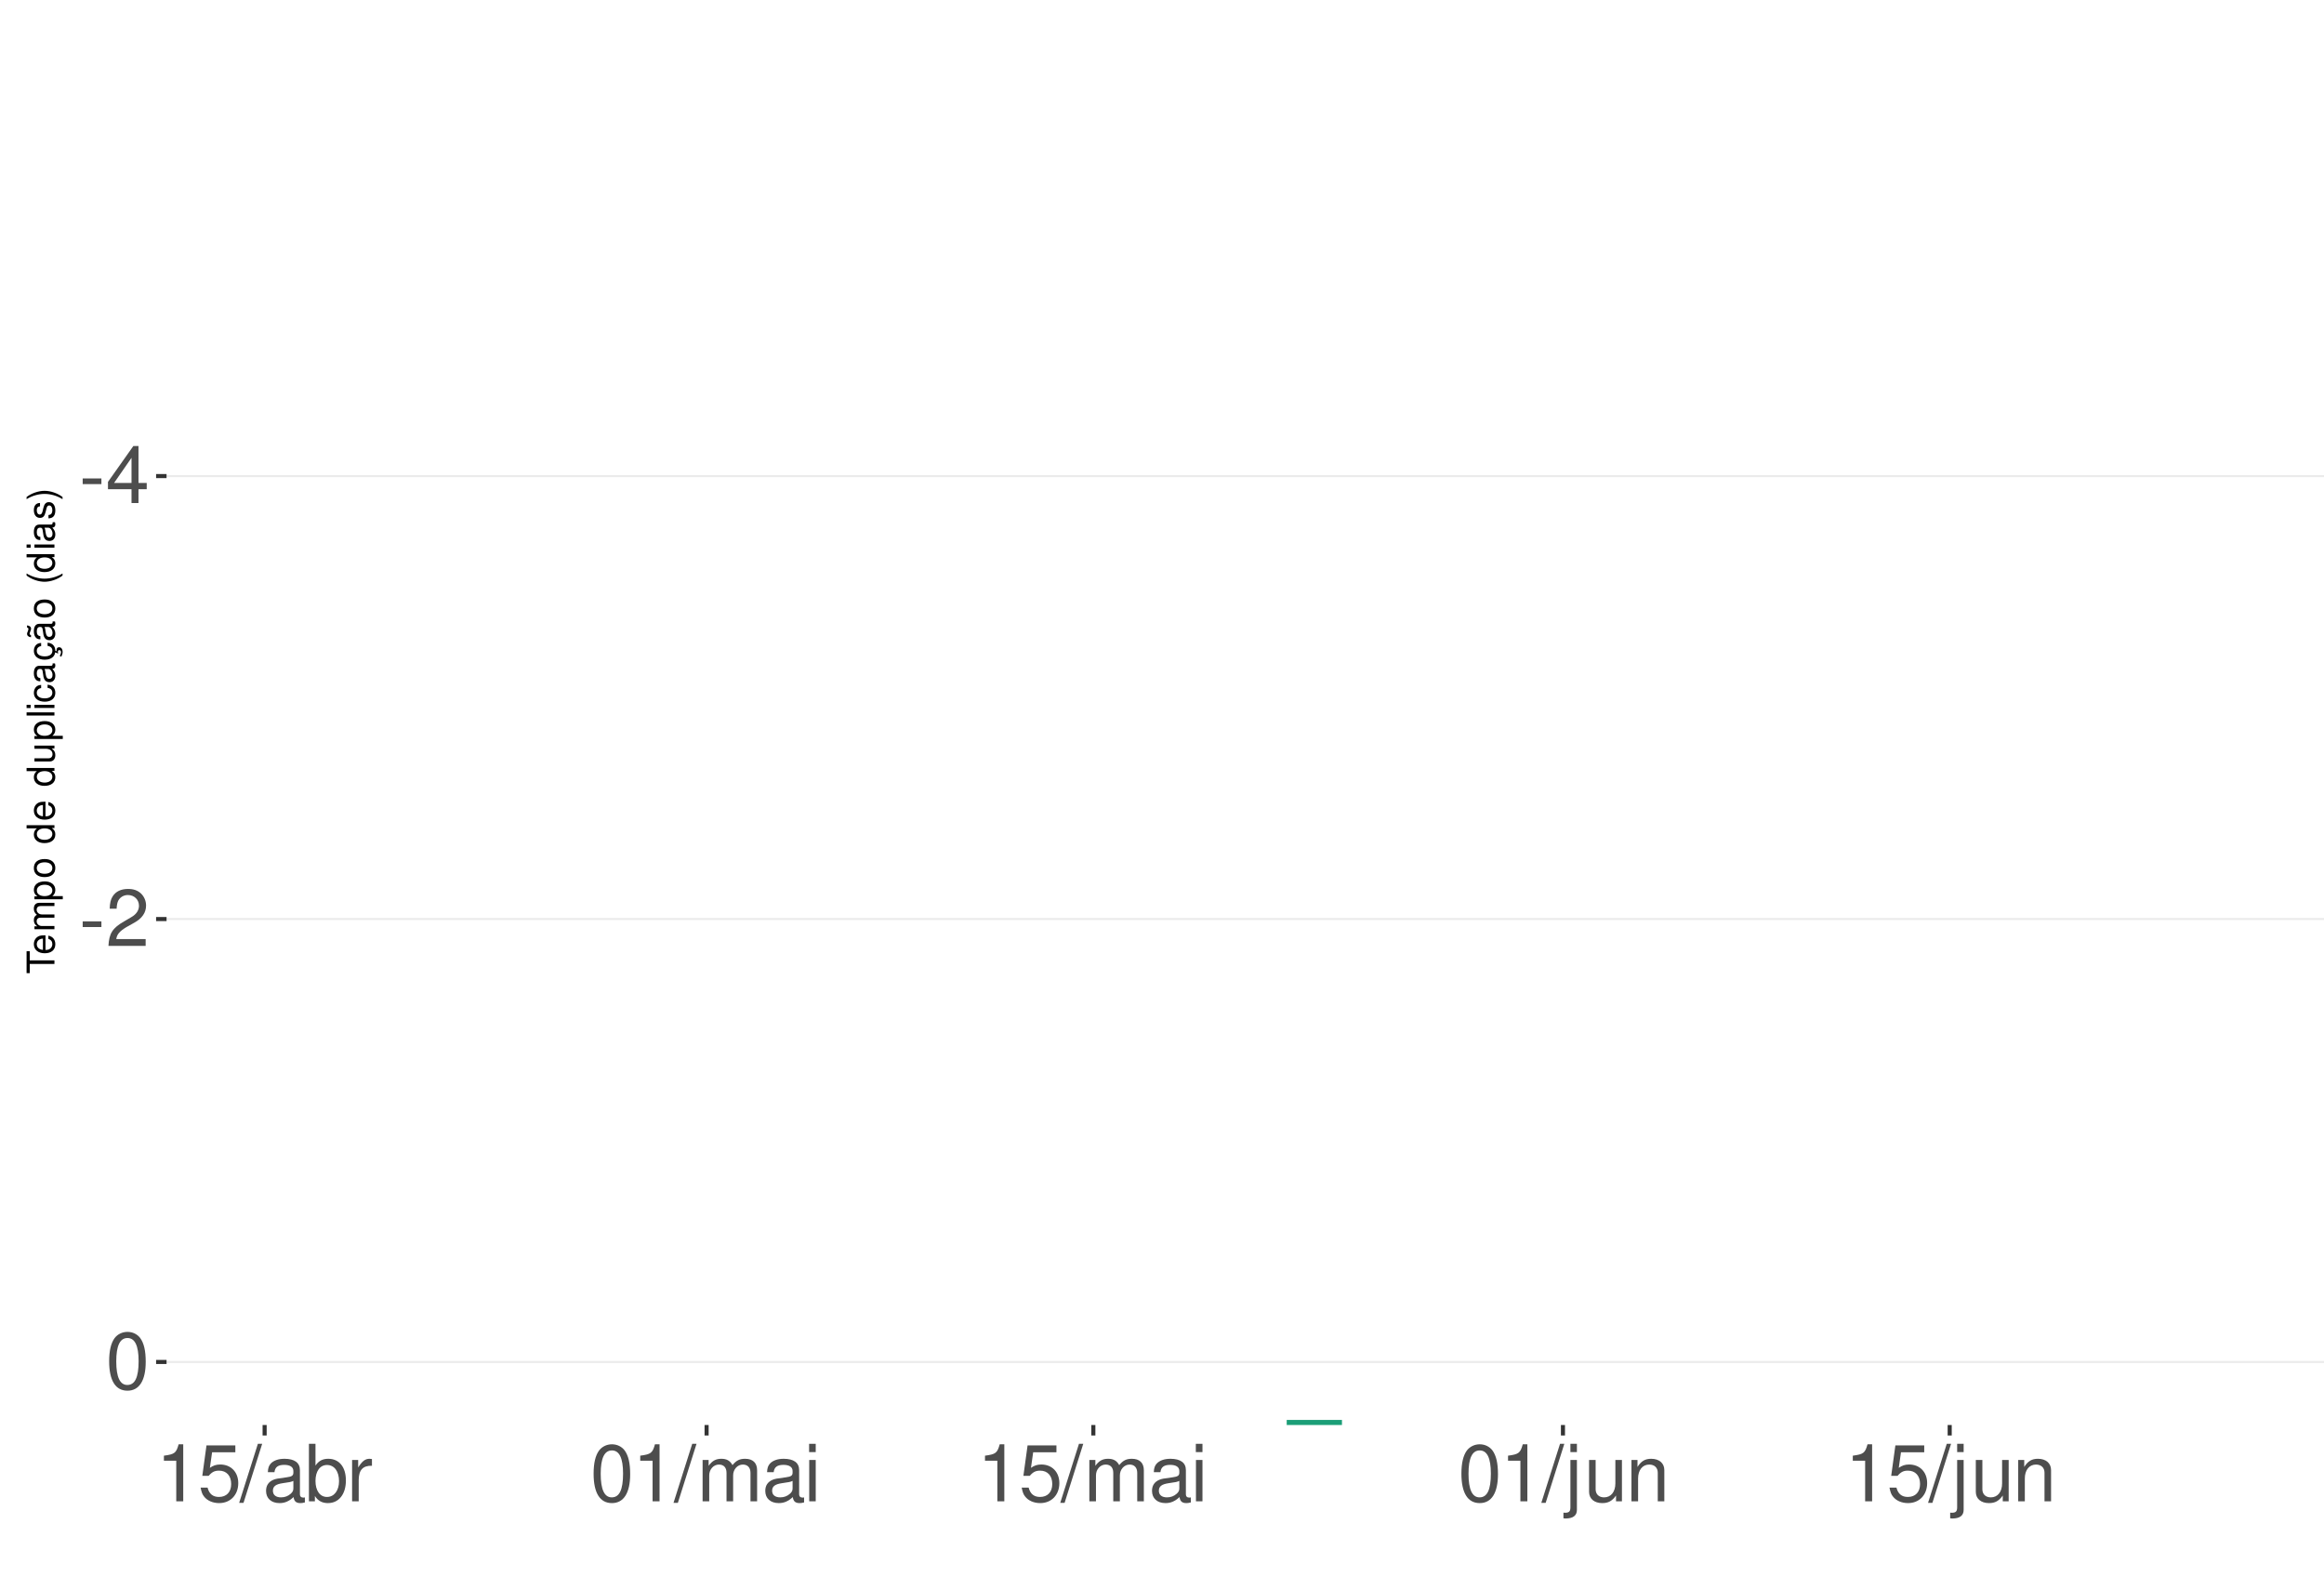
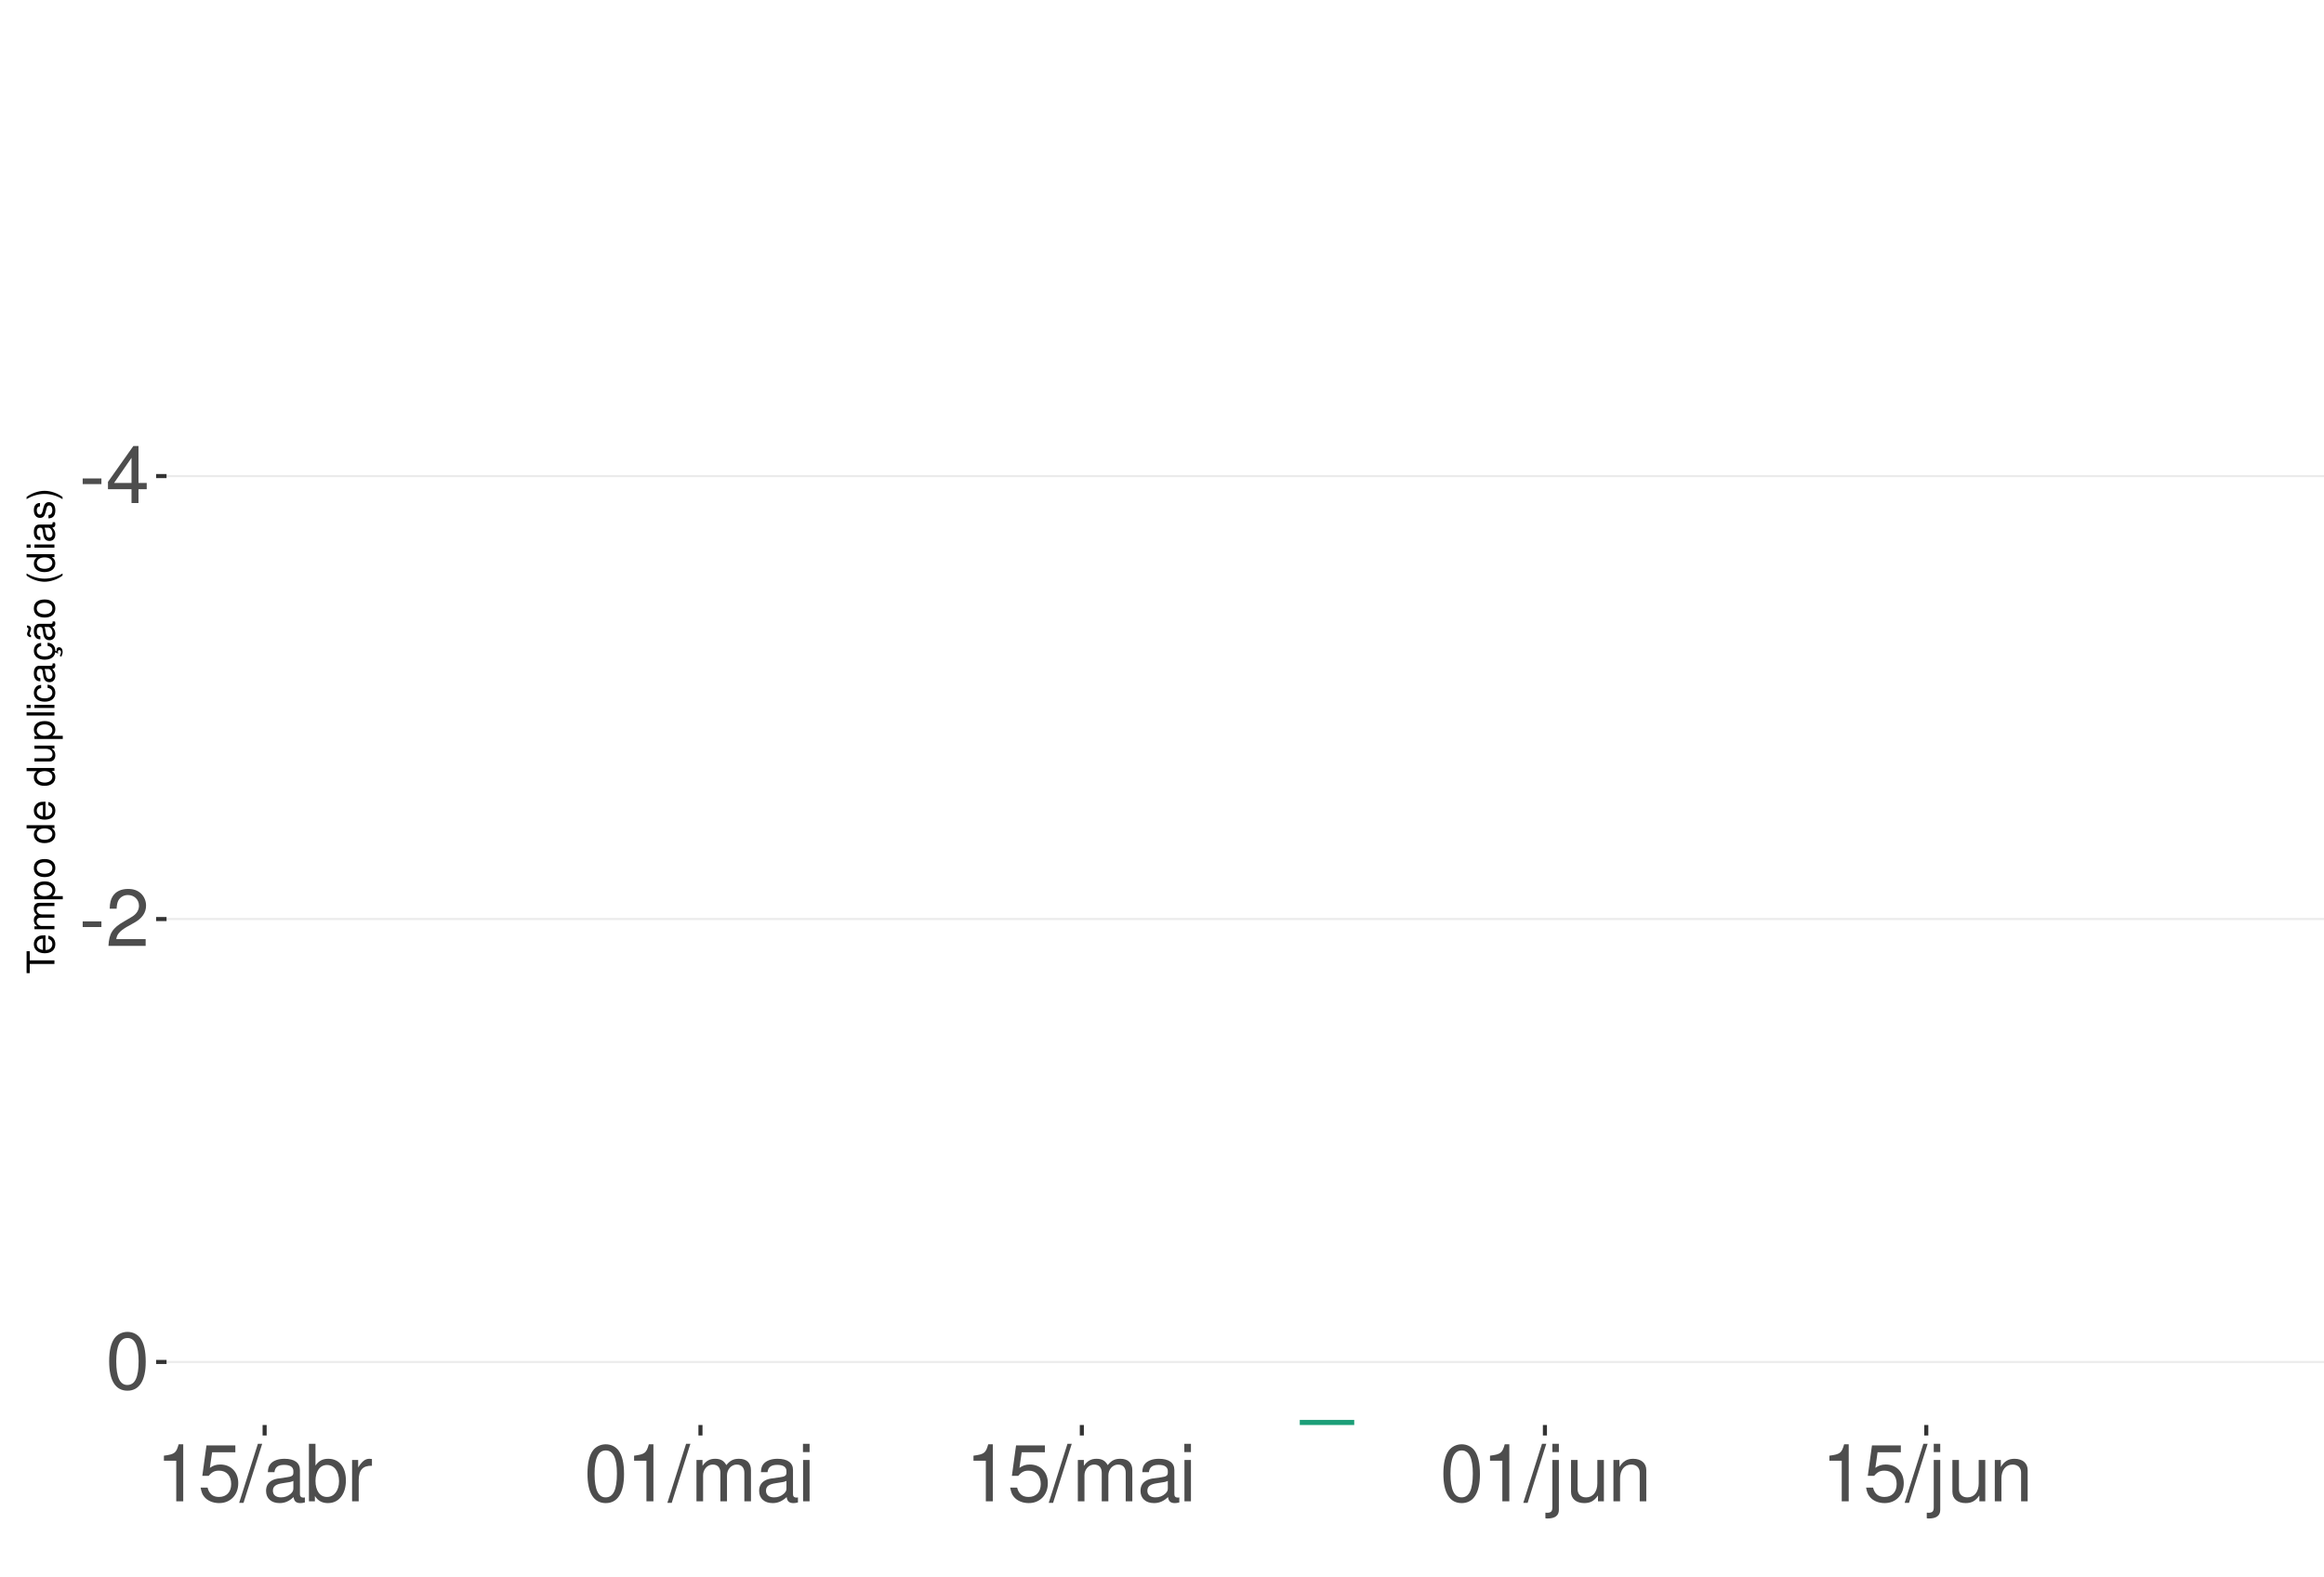
<svg xmlns="http://www.w3.org/2000/svg" xmlns:xlink="http://www.w3.org/1999/xlink" width="609pt" height="413pt" viewBox="0 0 609 413" version="1.1">
  <defs>
    <g>
      <symbol overflow="visible" id="glyph0-0">
        <path style="stroke:none;" d="" />
      </symbol>
      <symbol overflow="visible" id="glyph0-1">
        <path style="stroke:none;" d="M 5.859 -6.438 L 0.953 -6.438 L 0.953 -4.953 L 5.859 -4.953 Z M 5.859 -6.438 " />
      </symbol>
      <symbol overflow="visible" id="glyph0-2">
        <path style="stroke:none;" d="M 6.75 -3.609 L 6.75 0 L 8.578 0 L 8.578 -3.609 L 10.734 -3.609 L 10.734 -5.25 L 8.578 -5.25 L 8.578 -14.938 L 7.234 -14.938 L 0.578 -5.531 L 0.578 -3.609 Z M 6.75 -5.25 L 2.172 -5.25 L 6.75 -11.844 Z M 6.75 -5.25 " />
      </symbol>
      <symbol overflow="visible" id="glyph0-3">
        <path style="stroke:none;" d="M 10.453 -1.797 L 2.75 -1.797 C 2.938 -3.031 3.594 -3.828 5.391 -4.922 L 7.453 -6.078 C 9.5 -7.203 10.562 -8.734 10.562 -10.578 C 10.562 -11.812 10.062 -12.969 9.188 -13.781 C 8.328 -14.562 7.25 -14.938 5.859 -14.938 C 4 -14.938 2.625 -14.281 1.812 -13 C 1.297 -12.203 1.078 -11.281 1.031 -9.766 L 2.844 -9.766 C 2.906 -10.781 3.031 -11.375 3.281 -11.875 C 3.766 -12.781 4.703 -13.344 5.797 -13.344 C 7.453 -13.344 8.703 -12.141 8.703 -10.531 C 8.703 -9.344 8.016 -8.297 6.719 -7.562 L 4.812 -6.438 C 1.75 -4.688 0.875 -3.281 0.703 -0.016 L 10.453 -0.016 Z M 10.453 -1.797 " />
      </symbol>
      <symbol overflow="visible" id="glyph0-4">
        <path style="stroke:none;" d="M 5.688 -14.938 C 4.312 -14.938 3.078 -14.312 2.312 -13.297 C 1.359 -11.984 0.891 -10 0.891 -7.234 C 0.891 -2.188 2.547 0.469 5.688 0.469 C 8.781 0.469 10.469 -2.188 10.469 -7.109 C 10.469 -10 10.016 -11.938 9.047 -13.297 C 8.281 -14.328 7.062 -14.938 5.688 -14.938 Z M 5.688 -13.328 C 7.641 -13.328 8.609 -11.312 8.609 -7.266 C 8.609 -3.016 7.656 -1.031 5.641 -1.031 C 3.719 -1.031 2.75 -3.094 2.75 -7.203 C 2.75 -11.312 3.719 -13.328 5.688 -13.328 Z M 5.688 -13.328 " />
      </symbol>
      <symbol overflow="visible" id="glyph0-5">
        <path style="stroke:none;" d="M 5.344 -10.641 L 5.344 0 L 7.172 0 L 7.172 -14.938 L 5.969 -14.938 C 5.328 -12.641 4.922 -12.328 2.109 -11.953 L 2.109 -10.641 Z M 5.344 -10.641 " />
      </symbol>
      <symbol overflow="visible" id="glyph0-6">
        <path style="stroke:none;" d="M 9.828 -14.641 L 2.266 -14.641 L 1.172 -6.672 L 2.844 -6.672 C 3.703 -7.688 4.406 -8.031 5.562 -8.031 C 7.516 -8.031 8.734 -6.688 8.734 -4.531 C 8.734 -2.422 7.516 -1.141 5.531 -1.141 C 3.953 -1.141 2.969 -1.938 2.547 -3.594 L 0.719 -3.594 C 0.969 -2.391 1.172 -1.812 1.609 -1.281 C 2.438 -0.172 3.922 0.469 5.578 0.469 C 8.531 0.469 10.594 -1.672 10.594 -4.766 C 10.594 -7.656 8.672 -9.641 5.859 -9.641 C 4.828 -9.641 4 -9.375 3.156 -8.766 L 3.734 -12.844 L 9.828 -12.844 Z M 9.828 -14.641 " />
      </symbol>
      <symbol overflow="visible" id="glyph0-7">
        <path style="stroke:none;" d="M 4.734 -15.062 L -0.172 0.406 L 0.969 0.406 L 5.859 -15.062 Z M 4.734 -15.062 " />
      </symbol>
      <symbol overflow="visible" id="glyph0-8">
        <path style="stroke:none;" d="M 11.047 -1.016 C 10.859 -0.969 10.781 -0.969 10.672 -0.969 C 10.078 -0.969 9.75 -1.281 9.75 -1.812 L 9.75 -8.188 C 9.75 -10.094 8.344 -11.141 5.688 -11.141 C 4.094 -11.141 2.828 -10.672 2.094 -9.875 C 1.594 -9.312 1.391 -8.703 1.344 -7.625 L 3.078 -7.625 C 3.219 -8.938 4 -9.547 5.625 -9.547 C 7.188 -9.547 8.031 -8.969 8.031 -7.938 L 8.031 -7.484 C 8.016 -6.734 7.641 -6.469 6.234 -6.281 C 3.797 -5.969 3.422 -5.891 2.766 -5.625 C 1.516 -5.078 0.875 -4.125 0.875 -2.734 C 0.875 -0.766 2.234 0.469 4.422 0.469 C 5.781 0.469 6.875 0 8.094 -1.109 C 8.219 0 8.766 0.469 9.875 0.469 C 10.25 0.469 10.469 0.438 11.047 0.297 Z M 8.031 -3.406 C 8.031 -2.828 7.875 -2.484 7.359 -2 C 6.656 -1.359 5.797 -1.031 4.797 -1.031 C 3.453 -1.031 2.672 -1.672 2.672 -2.766 C 2.672 -3.906 3.406 -4.484 5.266 -4.75 C 7.109 -5 7.453 -5.078 8.031 -5.344 Z M 8.031 -3.406 " />
      </symbol>
      <symbol overflow="visible" id="glyph0-9">
        <path style="stroke:none;" d="M 1.109 -15.062 L 1.109 0 L 2.672 0 L 2.672 -1.391 C 3.484 -0.125 4.578 0.469 6.094 0.469 C 8.938 0.469 10.797 -1.859 10.797 -5.453 C 10.797 -8.969 9.047 -11.141 6.172 -11.141 C 4.688 -11.141 3.641 -10.578 2.828 -9.359 L 2.828 -15.062 Z M 5.844 -9.516 C 7.766 -9.516 9 -7.844 9 -5.266 C 9 -2.812 7.719 -1.141 5.844 -1.141 C 4 -1.141 2.828 -2.781 2.828 -5.328 C 2.828 -7.875 4 -9.516 5.844 -9.516 Z M 5.844 -9.516 " />
      </symbol>
      <symbol overflow="visible" id="glyph0-10">
        <path style="stroke:none;" d="M 1.422 -10.828 L 1.422 0 L 3.156 0 L 3.156 -5.625 C 3.188 -8.219 4.25 -9.375 6.625 -9.312 L 6.625 -11.078 C 6.344 -11.109 6.172 -11.141 5.969 -11.141 C 4.859 -11.141 4 -10.469 3.016 -8.859 L 3.016 -10.828 Z M 1.422 -10.828 " />
      </symbol>
      <symbol overflow="visible" id="glyph0-11">
        <path style="stroke:none;" d="M 1.453 -10.828 L 1.453 0 L 3.188 0 L 3.188 -6.797 C 3.188 -8.359 4.312 -9.625 5.719 -9.625 C 7 -9.625 7.719 -8.844 7.719 -7.453 L 7.719 0 L 9.453 0 L 9.453 -6.797 C 9.453 -8.359 10.594 -9.625 12 -9.625 C 13.266 -9.625 14 -8.812 14 -7.453 L 14 0 L 15.734 0 L 15.734 -8.125 C 15.734 -10.062 14.625 -11.141 12.594 -11.141 C 11.156 -11.141 10.281 -10.703 9.281 -9.484 C 8.641 -10.641 7.766 -11.141 6.359 -11.141 C 4.922 -11.141 3.953 -10.594 3.031 -9.297 L 3.031 -10.828 Z M 1.453 -10.828 " />
      </symbol>
      <symbol overflow="visible" id="glyph0-12">
        <path style="stroke:none;" d="M 3.094 -10.828 L 1.391 -10.828 L 1.391 0 L 3.094 0 Z M 3.094 -15.062 L 1.359 -15.062 L 1.359 -12.891 L 3.094 -12.891 Z M 3.094 -15.062 " />
      </symbol>
      <symbol overflow="visible" id="glyph0-13">
        <path style="stroke:none;" d="M 1.453 -10.828 L 1.453 1.562 C 1.453 2.641 1.109 3 0.047 3 C -0.078 3 -0.141 3 -0.375 2.969 L -0.375 4.438 C -0.172 4.484 -0.062 4.5 0.203 4.5 C 2.141 4.5 3.156 3.734 3.156 2.25 L 3.156 -10.828 Z M 3.156 -15.062 L 1.453 -15.062 L 1.453 -12.891 L 3.156 -12.891 Z M 3.156 -15.062 " />
      </symbol>
      <symbol overflow="visible" id="glyph0-14">
        <path style="stroke:none;" d="M 9.953 0 L 9.953 -10.828 L 8.234 -10.828 L 8.234 -4.688 C 8.234 -2.484 7.078 -1.031 5.281 -1.031 C 3.922 -1.031 3.062 -1.859 3.062 -3.156 L 3.062 -10.828 L 1.344 -10.828 L 1.344 -2.484 C 1.344 -0.688 2.688 0.469 4.797 0.469 C 6.375 0.469 7.391 -0.078 8.406 -1.516 L 8.406 0 Z M 9.953 0 " />
      </symbol>
      <symbol overflow="visible" id="glyph0-15">
        <path style="stroke:none;" d="M 1.453 -10.828 L 1.453 0 L 3.188 0 L 3.188 -5.969 C 3.188 -8.188 4.344 -9.625 6.109 -9.625 C 7.484 -9.625 8.344 -8.797 8.344 -7.5 L 8.344 0 L 10.062 0 L 10.062 -8.188 C 10.062 -9.984 8.719 -11.141 6.625 -11.141 C 5.016 -11.141 3.984 -10.516 3.031 -9 L 3.031 -10.828 Z M 1.453 -10.828 " />
      </symbol>
      <symbol overflow="visible" id="glyph1-0">
        <path style="stroke:none;" d="" />
      </symbol>
      <symbol overflow="visible" id="glyph1-1">
        <path style="stroke:none;" d="M -6.469 -3.547 L -6.469 -5.938 L -7.297 -5.938 L -7.297 -0.203 L -6.469 -0.203 L -6.469 -2.609 L 0 -2.609 L 0 -3.547 Z M -6.469 -3.547 " />
      </symbol>
      <symbol overflow="visible" id="glyph1-2">
        <path style="stroke:none;" d="M -2.344 -5.125 C -3.141 -5.125 -3.625 -5.062 -4.016 -4.922 C -4.875 -4.578 -5.391 -3.781 -5.391 -2.797 C -5.391 -1.344 -4.281 -0.406 -2.547 -0.406 C -0.812 -0.406 0.234 -1.297 0.234 -2.781 C 0.234 -3.984 -0.453 -4.812 -1.594 -5.016 L -1.594 -4.188 C -0.906 -3.953 -0.547 -3.484 -0.547 -2.812 C -0.547 -2.281 -0.781 -1.828 -1.219 -1.547 C -1.516 -1.344 -1.812 -1.281 -2.344 -1.266 Z M -3.016 -1.297 C -3.984 -1.359 -4.625 -1.953 -4.625 -2.797 C -4.625 -3.641 -3.953 -4.234 -3.016 -4.234 Z M -3.016 -1.297 " />
      </symbol>
      <symbol overflow="visible" id="glyph1-3">
        <path style="stroke:none;" d="M -5.234 -0.703 L 0 -0.703 L 0 -1.547 L -3.297 -1.547 C -4.047 -1.547 -4.656 -2.094 -4.656 -2.766 C -4.656 -3.391 -4.281 -3.734 -3.609 -3.734 L 0 -3.734 L 0 -4.578 L -3.297 -4.578 C -4.047 -4.578 -4.656 -5.125 -4.656 -5.812 C -4.656 -6.422 -4.266 -6.781 -3.609 -6.781 L 0 -6.781 L 0 -7.625 L -3.938 -7.625 C -4.875 -7.625 -5.391 -7.078 -5.391 -6.094 C -5.391 -5.406 -5.188 -4.984 -4.594 -4.484 C -5.156 -4.188 -5.391 -3.766 -5.391 -3.078 C -5.391 -2.375 -5.125 -1.906 -4.5 -1.469 L -5.234 -1.469 Z M -5.234 -0.703 " />
      </symbol>
      <symbol overflow="visible" id="glyph1-4">
        <path style="stroke:none;" d="M 2.188 -0.547 L 2.188 -1.375 L -0.547 -1.375 C -0.016 -1.812 0.234 -2.312 0.234 -2.984 C 0.234 -4.344 -0.859 -5.234 -2.531 -5.234 C -4.297 -5.234 -5.391 -4.375 -5.391 -2.984 C -5.391 -2.266 -5.062 -1.703 -4.453 -1.312 L -5.234 -1.312 L -5.234 -0.547 Z M -4.609 -2.844 C -4.609 -3.766 -3.797 -4.359 -2.547 -4.359 C -1.359 -4.359 -0.547 -3.75 -0.547 -2.844 C -0.547 -1.953 -1.344 -1.375 -2.578 -1.375 C -3.812 -1.375 -4.609 -1.953 -4.609 -2.844 Z M -4.609 -2.844 " />
      </symbol>
      <symbol overflow="visible" id="glyph1-5">
        <path style="stroke:none;" d="M -5.391 -2.719 C -5.391 -1.234 -4.344 -0.359 -2.578 -0.359 C -0.812 -0.359 0.234 -1.234 0.234 -2.734 C 0.234 -4.203 -0.812 -5.094 -2.547 -5.094 C -4.359 -5.094 -5.391 -4.234 -5.391 -2.719 Z M -4.625 -2.734 C -4.625 -3.672 -3.844 -4.234 -2.547 -4.234 C -1.312 -4.234 -0.547 -3.656 -0.547 -2.734 C -0.547 -1.797 -1.312 -1.234 -2.578 -1.234 C -3.844 -1.234 -4.625 -1.797 -4.625 -2.734 Z M -4.625 -2.734 " />
      </symbol>
      <symbol overflow="visible" id="glyph1-6">
        <path style="stroke:none;" d="" />
      </symbol>
      <symbol overflow="visible" id="glyph1-7">
        <path style="stroke:none;" d="M -7.297 -4.953 L -7.297 -4.125 L -4.578 -4.125 C -5.109 -3.766 -5.391 -3.203 -5.391 -2.516 C -5.391 -1.156 -4.297 -0.266 -2.625 -0.266 C -0.859 -0.266 0.234 -1.125 0.234 -2.547 C 0.234 -3.266 -0.047 -3.766 -0.688 -4.203 L 0 -4.203 L 0 -4.953 Z M -4.609 -2.656 C -4.609 -3.547 -3.812 -4.125 -2.562 -4.125 C -1.344 -4.125 -0.547 -3.547 -0.547 -2.656 C -0.547 -1.734 -1.359 -1.125 -2.578 -1.125 C -3.797 -1.125 -4.609 -1.734 -4.609 -2.656 Z M -4.609 -2.656 " />
      </symbol>
      <symbol overflow="visible" id="glyph1-8">
        <path style="stroke:none;" d="M 0 -4.812 L -5.234 -4.812 L -5.234 -3.984 L -2.266 -3.984 C -1.203 -3.984 -0.5 -3.438 -0.5 -2.562 C -0.5 -1.906 -0.906 -1.484 -1.531 -1.484 L -5.234 -1.484 L -5.234 -0.656 L -1.203 -0.656 C -0.328 -0.656 0.234 -1.297 0.234 -2.312 C 0.234 -3.094 -0.047 -3.578 -0.734 -4.062 L 0 -4.062 Z M 0 -4.812 " />
      </symbol>
      <symbol overflow="visible" id="glyph1-9">
        <path style="stroke:none;" d="M -7.297 -1.516 L -7.297 -0.688 L 0 -0.688 L 0 -1.516 Z M -7.297 -1.516 " />
      </symbol>
      <symbol overflow="visible" id="glyph1-10">
        <path style="stroke:none;" d="M -5.234 -1.5 L -5.234 -0.672 L 0 -0.672 L 0 -1.5 Z M -7.297 -1.5 L -7.297 -0.656 L -6.234 -0.656 L -6.234 -1.5 Z M -7.297 -1.5 " />
      </symbol>
      <symbol overflow="visible" id="glyph1-11">
        <path style="stroke:none;" d="M -3.484 -4.703 C -3.984 -4.672 -4.312 -4.562 -4.609 -4.359 C -5.094 -4 -5.391 -3.375 -5.391 -2.641 C -5.391 -1.219 -4.266 -0.312 -2.531 -0.312 C -0.844 -0.312 0.234 -1.203 0.234 -2.625 C 0.234 -3.875 -0.516 -4.672 -1.797 -4.766 L -1.797 -3.938 C -0.953 -3.797 -0.547 -3.359 -0.547 -2.656 C -0.547 -1.734 -1.297 -1.188 -2.531 -1.188 C -3.844 -1.188 -4.625 -1.719 -4.625 -2.625 C -4.625 -3.328 -4.203 -3.766 -3.484 -3.875 Z M -3.484 -4.703 " />
      </symbol>
      <symbol overflow="visible" id="glyph1-12">
        <path style="stroke:none;" d="M -0.484 -5.344 C -0.469 -5.266 -0.469 -5.219 -0.469 -5.172 C -0.469 -4.875 -0.625 -4.719 -0.875 -4.719 L -3.953 -4.719 C -4.891 -4.719 -5.391 -4.047 -5.391 -2.75 C -5.391 -1.984 -5.172 -1.375 -4.781 -1.016 C -4.516 -0.766 -4.203 -0.672 -3.688 -0.656 L -3.688 -1.484 C -4.328 -1.562 -4.625 -1.938 -4.625 -2.719 C -4.625 -3.484 -4.344 -3.891 -3.844 -3.891 L -3.625 -3.891 C -3.266 -3.875 -3.125 -3.703 -3.047 -3.016 C -2.891 -1.844 -2.844 -1.656 -2.719 -1.344 C -2.453 -0.734 -2 -0.422 -1.312 -0.422 C -0.375 -0.422 0.234 -1.078 0.234 -2.141 C 0.234 -2.797 0 -3.328 -0.547 -3.922 C 0 -3.984 0.234 -4.234 0.234 -4.781 C 0.234 -4.953 0.203 -5.062 0.141 -5.344 Z M -1.656 -3.891 C -1.375 -3.891 -1.203 -3.812 -0.969 -3.562 C -0.656 -3.219 -0.5 -2.812 -0.5 -2.312 C -0.5 -1.672 -0.812 -1.297 -1.344 -1.297 C -1.891 -1.297 -2.172 -1.656 -2.297 -2.547 C -2.422 -3.438 -2.453 -3.609 -2.594 -3.891 Z M -1.656 -3.891 " />
      </symbol>
      <symbol overflow="visible" id="glyph1-13">
        <path style="stroke:none;" d="M 0.234 -2.641 C 0.234 -3.875 -0.547 -4.703 -1.797 -4.766 L -1.797 -3.938 C -0.953 -3.797 -0.531 -3.359 -0.531 -2.656 C -0.531 -1.734 -1.281 -1.188 -2.516 -1.188 C -3.844 -1.188 -4.625 -1.719 -4.625 -2.625 C -4.625 -3.328 -4.203 -3.766 -3.484 -3.875 L -3.484 -4.703 C -3.984 -4.672 -4.312 -4.562 -4.609 -4.359 C -5.094 -4 -5.391 -3.375 -5.391 -2.641 C -5.391 -1.219 -4.266 -0.312 -2.531 -0.312 C -1.469 -0.312 -0.625 -0.672 -0.156 -1.312 C 0.047 -1.594 0.125 -1.812 0.203 -2.25 L 0.922 -1.938 L 0.984 -2.062 C 0.938 -2.188 0.906 -2.25 0.906 -2.375 C 0.906 -2.656 1.047 -2.828 1.281 -2.828 C 1.547 -2.828 1.734 -2.594 1.734 -2.297 C 1.734 -2.031 1.672 -1.844 1.438 -1.406 L 1.406 -1.312 L 1.812 -1.094 C 2.078 -1.75 2.141 -1.953 2.141 -2.344 C 2.141 -3.109 1.781 -3.578 1.203 -3.578 C 0.781 -3.578 0.547 -3.297 0.547 -2.797 C 0.547 -2.703 0.547 -2.641 0.562 -2.516 Z M 0.234 -2.641 " />
      </symbol>
      <symbol overflow="visible" id="glyph1-14">
        <path style="stroke:none;" d="M -0.484 -5.344 C -0.469 -5.266 -0.469 -5.219 -0.469 -5.172 C -0.469 -4.875 -0.625 -4.719 -0.875 -4.719 L -3.953 -4.719 C -4.891 -4.719 -5.391 -4.047 -5.391 -2.75 C -5.391 -1.984 -5.172 -1.375 -4.781 -1.016 C -4.516 -0.766 -4.203 -0.672 -3.688 -0.656 L -3.688 -1.484 C -4.328 -1.562 -4.625 -1.938 -4.625 -2.719 C -4.625 -3.484 -4.344 -3.891 -3.844 -3.891 L -3.625 -3.891 C -3.266 -3.875 -3.125 -3.703 -3.047 -3.016 C -2.891 -1.844 -2.844 -1.656 -2.719 -1.344 C -2.453 -0.734 -2 -0.422 -1.312 -0.422 C -0.375 -0.422 0.234 -1.078 0.234 -2.141 C 0.234 -2.797 0 -3.328 -0.547 -3.922 C 0 -3.984 0.234 -4.234 0.234 -4.781 C 0.234 -4.953 0.203 -5.062 0.141 -5.344 Z M -1.656 -3.891 C -1.375 -3.891 -1.203 -3.812 -0.969 -3.562 C -0.656 -3.219 -0.5 -2.812 -0.5 -2.312 C -0.5 -1.672 -0.812 -1.297 -1.344 -1.297 C -1.891 -1.297 -2.172 -1.656 -2.297 -2.547 C -2.422 -3.438 -2.453 -3.609 -2.594 -3.891 Z M -7.172 -3.75 C -6.922 -3.672 -6.812 -3.547 -6.812 -3.375 C -6.812 -3.25 -6.875 -2.984 -6.984 -2.734 C -7.156 -2.312 -7.172 -2.25 -7.172 -2.047 C -7.172 -1.594 -6.797 -1.297 -6.141 -1.188 L -6.141 -1.766 C -6.375 -1.812 -6.5 -1.938 -6.5 -2.094 C -6.5 -2.203 -6.469 -2.344 -6.375 -2.578 C -6.156 -3.156 -6.125 -3.234 -6.125 -3.438 C -6.125 -3.922 -6.484 -4.219 -7.172 -4.312 Z M -7.172 -3.75 " />
      </symbol>
      <symbol overflow="visible" id="glyph1-15">
        <path style="stroke:none;" d="M -7.297 -2.359 C -5.984 -1.359 -4.156 -0.734 -2.594 -0.734 C -1.016 -0.734 0.812 -1.359 2.125 -2.359 L 2.125 -2.906 C 0.688 -2.031 -0.984 -1.547 -2.594 -1.547 C -4.188 -1.547 -5.875 -2.031 -7.297 -2.906 Z M -7.297 -2.359 " />
      </symbol>
      <symbol overflow="visible" id="glyph1-16">
        <path style="stroke:none;" d="M -3.781 -4.375 C -4.812 -4.375 -5.391 -3.688 -5.391 -2.484 C -5.391 -1.266 -4.766 -0.469 -3.797 -0.469 C -2.969 -0.469 -2.578 -0.891 -2.281 -2.125 L -2.094 -2.906 C -1.953 -3.484 -1.734 -3.719 -1.375 -3.719 C -0.875 -3.719 -0.547 -3.234 -0.547 -2.5 C -0.547 -2.047 -0.672 -1.672 -0.891 -1.453 C -1.047 -1.328 -1.188 -1.266 -1.562 -1.219 L -1.562 -0.344 C -0.344 -0.375 0.234 -1.062 0.234 -2.438 C 0.234 -3.75 -0.422 -4.594 -1.438 -4.594 C -2.203 -4.594 -2.641 -4.156 -2.891 -3.109 L -3.078 -2.312 C -3.234 -1.625 -3.453 -1.344 -3.828 -1.344 C -4.312 -1.344 -4.625 -1.766 -4.625 -2.453 C -4.625 -3.125 -4.328 -3.484 -3.781 -3.5 Z M -3.781 -4.375 " />
      </symbol>
      <symbol overflow="visible" id="glyph1-17">
        <path style="stroke:none;" d="M 2.125 -0.938 C 0.812 -1.938 -1.016 -2.562 -2.578 -2.562 C -4.156 -2.562 -5.984 -1.938 -7.297 -0.938 L -7.297 -0.375 C -5.859 -1.266 -4.188 -1.75 -2.578 -1.75 C -0.984 -1.75 0.703 -1.266 2.125 -0.375 Z M 2.125 -0.938 " />
      </symbol>
    </g>
    <clipPath id="clip1">
      <path d="M 43.645 9.961 L 609 9.961 L 609 373.328 L 43.645 373.328 Z M 43.645 9.961 " />
    </clipPath>
    <clipPath id="clip2">
      <path d="M 43.645 124 L 609 124 L 609 125 L 43.645 125 Z M 43.645 124 " />
    </clipPath>
    <clipPath id="clip3">
      <path d="M 43.645 240 L 609 240 L 609 242 L 43.645 242 Z M 43.645 240 " />
    </clipPath>
    <clipPath id="clip4">
      <path d="M 43.645 356 L 609 356 L 609 358 L 43.645 358 Z M 43.645 356 " />
    </clipPath>
    <clipPath id="clip5">
-       <path d="M 335 371 L 353 371 L 353 373.328 L 335 373.328 Z M 335 371 " />
+       <path d="M 339 371 L 357 371 L 357 373.328 L 339 373.328 Z M 339 371 " />
    </clipPath>
  </defs>
  <g id="surface281">
    <rect x="0" y="0" width="609" height="413" style="fill:rgb(100%,100%,100%);fill-opacity:1;stroke:none;" />
    <rect x="0" y="0" width="609" height="413" style="fill:rgb(100%,100%,100%);fill-opacity:1;stroke:none;" />
    <path style="fill:none;stroke-width:1.067;stroke-linecap:round;stroke-linejoin:round;stroke:rgb(100%,100%,100%);stroke-opacity:1;stroke-miterlimit:10;" d="M 0 413 L 609 413 L 609 0 L 0 0 Z M 0 413 " />
    <g clip-path="url(#clip1)" clip-rule="nonzero">
      <path style=" stroke:none;fill-rule:nonzero;fill:rgb(100%,100%,100%);fill-opacity:1;" d="M 43.645 373.328 L 609 373.328 L 609 9.961 L 43.645 9.961 Z M 43.645 373.328 " />
    </g>
    <g clip-path="url(#clip2)" clip-rule="nonzero">
      <path style="fill:none;stroke-width:0.533;stroke-linecap:butt;stroke-linejoin:round;stroke:rgb(92.157%,92.157%,92.157%);stroke-opacity:1;stroke-miterlimit:10;" d="M 43.645 124.727 L 609 124.727 " />
    </g>
    <g clip-path="url(#clip3)" clip-rule="nonzero">
      <path style="fill:none;stroke-width:0.533;stroke-linecap:butt;stroke-linejoin:round;stroke:rgb(92.157%,92.157%,92.157%);stroke-opacity:1;stroke-miterlimit:10;" d="M 43.645 240.77 L 609 240.77 " />
    </g>
    <g clip-path="url(#clip4)" clip-rule="nonzero">
      <path style="fill:none;stroke-width:0.533;stroke-linecap:butt;stroke-linejoin:round;stroke:rgb(92.157%,92.157%,92.157%);stroke-opacity:1;stroke-miterlimit:10;" d="M 43.645 356.812 L 609 356.812 " />
    </g>
    <g clip-path="url(#clip5)" clip-rule="nonzero">
-       <path style="fill:none;stroke-width:2.667;stroke-linecap:butt;stroke-linejoin:round;stroke:rgb(10.588%,61.961%,46.667%);stroke-opacity:1;stroke-miterlimit:10;" d="M 337.18 373.328 L 351.66 373.328 " />
+       <path style="fill:none;stroke-width:2.667;stroke-linecap:butt;stroke-linejoin:round;stroke:rgb(10.588%,61.961%,46.667%);stroke-opacity:1;stroke-miterlimit:10;" d="M 340.598 373.328 L 354.875 373.328 " />
    </g>
    <g style="fill:rgb(30.196%,30.196%,30.196%);fill-opacity:1;">
      <use xlink:href="#glyph0-1" x="20.715" y="131.78" />
      <use xlink:href="#glyph0-2" x="27.715" y="131.78" />
    </g>
    <g style="fill:rgb(30.196%,30.196%,30.196%);fill-opacity:1;">
      <use xlink:href="#glyph0-1" x="20.715" y="247.823" />
      <use xlink:href="#glyph0-3" x="27.715" y="247.823" />
    </g>
    <g style="fill:rgb(30.196%,30.196%,30.196%);fill-opacity:1;">
      <use xlink:href="#glyph0-4" x="27.715" y="363.866" />
    </g>
    <path style="fill:none;stroke-width:1.067;stroke-linecap:butt;stroke-linejoin:round;stroke:rgb(20%,20%,20%);stroke-opacity:1;stroke-miterlimit:10;" d="M 40.906 124.727 L 43.645 124.727 " />
    <path style="fill:none;stroke-width:1.067;stroke-linecap:butt;stroke-linejoin:round;stroke:rgb(20%,20%,20%);stroke-opacity:1;stroke-miterlimit:10;" d="M 40.906 240.77 L 43.645 240.77 " />
    <path style="fill:none;stroke-width:1.067;stroke-linecap:butt;stroke-linejoin:round;stroke:rgb(20%,20%,20%);stroke-opacity:1;stroke-miterlimit:10;" d="M 40.906 356.812 L 43.645 356.812 " />
    <path style="fill:none;stroke-width:1.067;stroke-linecap:butt;stroke-linejoin:round;stroke:rgb(20%,20%,20%);stroke-opacity:1;stroke-miterlimit:10;" d="M 69.344 376.07 L 69.344 373.328 " />
-     <path style="fill:none;stroke-width:1.067;stroke-linecap:butt;stroke-linejoin:round;stroke:rgb(20%,20%,20%);stroke-opacity:1;stroke-miterlimit:10;" d="M 185.164 376.07 L 185.164 373.328 " />
-     <path style="fill:none;stroke-width:1.067;stroke-linecap:butt;stroke-linejoin:round;stroke:rgb(20%,20%,20%);stroke-opacity:1;stroke-miterlimit:10;" d="M 286.508 376.07 L 286.508 373.328 " />
-     <path style="fill:none;stroke-width:1.067;stroke-linecap:butt;stroke-linejoin:round;stroke:rgb(20%,20%,20%);stroke-opacity:1;stroke-miterlimit:10;" d="M 409.57 376.07 L 409.57 373.328 " />
-     <path style="fill:none;stroke-width:1.067;stroke-linecap:butt;stroke-linejoin:round;stroke:rgb(20%,20%,20%);stroke-opacity:1;stroke-miterlimit:10;" d="M 510.914 376.07 L 510.914 373.328 " />
+     <path style="fill:none;stroke-width:1.067;stroke-linecap:butt;stroke-linejoin:round;stroke:rgb(20%,20%,20%);stroke-opacity:1;stroke-miterlimit:10;" d="M 183.555 376.07 L 183.555 373.328 " />
+     <path style="fill:none;stroke-width:1.067;stroke-linecap:butt;stroke-linejoin:round;stroke:rgb(20%,20%,20%);stroke-opacity:1;stroke-miterlimit:10;" d="M 283.492 376.07 L 283.492 373.328 " />
+     <path style="fill:none;stroke-width:1.067;stroke-linecap:butt;stroke-linejoin:round;stroke:rgb(20%,20%,20%);stroke-opacity:1;stroke-miterlimit:10;" d="M 404.844 376.07 L 404.844 373.328 " />
+     <path style="fill:none;stroke-width:1.067;stroke-linecap:butt;stroke-linejoin:round;stroke:rgb(20%,20%,20%);stroke-opacity:1;stroke-miterlimit:10;" d="M 504.781 376.07 L 504.781 373.328 " />
    <g style="fill:rgb(30.196%,30.196%,30.196%);fill-opacity:1;">
      <use xlink:href="#glyph0-5" x="40.844" y="393.315" />
      <use xlink:href="#glyph0-6" x="51.844" y="393.315" />
      <use xlink:href="#glyph0-7" x="62.844" y="393.315" />
      <use xlink:href="#glyph0-8" x="68.844" y="393.315" />
      <use xlink:href="#glyph0-9" x="79.844" y="393.315" />
      <use xlink:href="#glyph0-10" x="90.844" y="393.315" />
    </g>
    <g style="fill:rgb(30.196%,30.196%,30.196%);fill-opacity:1;">
-       <use xlink:href="#glyph0-4" x="154.664" y="393.315" />
-       <use xlink:href="#glyph0-5" x="165.664" y="393.315" />
-       <use xlink:href="#glyph0-7" x="176.664" y="393.315" />
-       <use xlink:href="#glyph0-11" x="182.664" y="393.315" />
-       <use xlink:href="#glyph0-8" x="199.664" y="393.315" />
-       <use xlink:href="#glyph0-12" x="210.664" y="393.315" />
-     </g>
-     <g style="fill:rgb(30.196%,30.196%,30.196%);fill-opacity:1;">
-       <use xlink:href="#glyph0-5" x="256.008" y="393.315" />
-       <use xlink:href="#glyph0-6" x="267.008" y="393.315" />
-       <use xlink:href="#glyph0-7" x="278.008" y="393.315" />
-       <use xlink:href="#glyph0-11" x="284.008" y="393.315" />
-       <use xlink:href="#glyph0-8" x="301.008" y="393.315" />
-       <use xlink:href="#glyph0-12" x="312.008" y="393.315" />
-     </g>
-     <g style="fill:rgb(30.196%,30.196%,30.196%);fill-opacity:1;">
-       <use xlink:href="#glyph0-4" x="382.07" y="393.315" />
-       <use xlink:href="#glyph0-5" x="393.07" y="393.315" />
-       <use xlink:href="#glyph0-7" x="404.07" y="393.315" />
-       <use xlink:href="#glyph0-13" x="410.07" y="393.315" />
-       <use xlink:href="#glyph0-14" x="415.07" y="393.315" />
-       <use xlink:href="#glyph0-15" x="426.07" y="393.315" />
-     </g>
-     <g style="fill:rgb(30.196%,30.196%,30.196%);fill-opacity:1;">
-       <use xlink:href="#glyph0-5" x="483.414" y="393.315" />
-       <use xlink:href="#glyph0-6" x="494.414" y="393.315" />
-       <use xlink:href="#glyph0-7" x="505.414" y="393.315" />
-       <use xlink:href="#glyph0-13" x="511.414" y="393.315" />
-       <use xlink:href="#glyph0-14" x="516.414" y="393.315" />
-       <use xlink:href="#glyph0-15" x="527.414" y="393.315" />
+       <use xlink:href="#glyph0-4" x="153.055" y="393.315" />
+       <use xlink:href="#glyph0-5" x="164.055" y="393.315" />
+       <use xlink:href="#glyph0-7" x="175.055" y="393.315" />
+       <use xlink:href="#glyph0-11" x="181.055" y="393.315" />
+       <use xlink:href="#glyph0-8" x="198.055" y="393.315" />
+       <use xlink:href="#glyph0-12" x="209.055" y="393.315" />
+     </g>
+     <g style="fill:rgb(30.196%,30.196%,30.196%);fill-opacity:1;">
+       <use xlink:href="#glyph0-5" x="252.992" y="393.315" />
+       <use xlink:href="#glyph0-6" x="263.992" y="393.315" />
+       <use xlink:href="#glyph0-7" x="274.992" y="393.315" />
+       <use xlink:href="#glyph0-11" x="280.992" y="393.315" />
+       <use xlink:href="#glyph0-8" x="297.992" y="393.315" />
+       <use xlink:href="#glyph0-12" x="308.992" y="393.315" />
+     </g>
+     <g style="fill:rgb(30.196%,30.196%,30.196%);fill-opacity:1;">
+       <use xlink:href="#glyph0-4" x="377.344" y="393.315" />
+       <use xlink:href="#glyph0-5" x="388.344" y="393.315" />
+       <use xlink:href="#glyph0-7" x="399.344" y="393.315" />
+       <use xlink:href="#glyph0-13" x="405.344" y="393.315" />
+       <use xlink:href="#glyph0-14" x="410.344" y="393.315" />
+       <use xlink:href="#glyph0-15" x="421.344" y="393.315" />
+     </g>
+     <g style="fill:rgb(30.196%,30.196%,30.196%);fill-opacity:1;">
+       <use xlink:href="#glyph0-5" x="477.281" y="393.315" />
+       <use xlink:href="#glyph0-6" x="488.281" y="393.315" />
+       <use xlink:href="#glyph0-7" x="499.281" y="393.315" />
+       <use xlink:href="#glyph0-13" x="505.281" y="393.315" />
+       <use xlink:href="#glyph0-14" x="510.281" y="393.315" />
+       <use xlink:href="#glyph0-15" x="521.281" y="393.315" />
    </g>
    <g style="fill:rgb(0%,0%,0%);fill-opacity:1;">
      <use xlink:href="#glyph1-1" x="14.263" y="255.145" />
      <use xlink:href="#glyph1-2" x="14.263" y="250.145" />
      <use xlink:href="#glyph1-3" x="14.263" y="244.145" />
      <use xlink:href="#glyph1-4" x="14.263" y="236.145" />
      <use xlink:href="#glyph1-5" x="14.263" y="230.145" />
      <use xlink:href="#glyph1-6" x="14.263" y="224.145" />
      <use xlink:href="#glyph1-7" x="14.263" y="221.145" />
      <use xlink:href="#glyph1-2" x="14.263" y="215.145" />
      <use xlink:href="#glyph1-6" x="14.263" y="209.145" />
      <use xlink:href="#glyph1-7" x="14.263" y="206.145" />
      <use xlink:href="#glyph1-8" x="14.263" y="200.145" />
      <use xlink:href="#glyph1-4" x="14.263" y="194.145" />
      <use xlink:href="#glyph1-9" x="14.263" y="188.145" />
      <use xlink:href="#glyph1-10" x="14.263" y="186.145" />
      <use xlink:href="#glyph1-11" x="14.263" y="184.145" />
      <use xlink:href="#glyph1-12" x="14.263" y="179.145" />
      <use xlink:href="#glyph1-13" x="14.263" y="173.145" />
      <use xlink:href="#glyph1-14" x="14.263" y="168.145" />
      <use xlink:href="#glyph1-5" x="14.263" y="162.145" />
      <use xlink:href="#glyph1-6" x="14.263" y="156.145" />
      <use xlink:href="#glyph1-15" x="14.263" y="153.145" />
      <use xlink:href="#glyph1-7" x="14.263" y="150.145" />
      <use xlink:href="#glyph1-10" x="14.263" y="144.145" />
      <use xlink:href="#glyph1-12" x="14.263" y="142.145" />
      <use xlink:href="#glyph1-16" x="14.263" y="136.145" />
      <use xlink:href="#glyph1-17" x="14.263" y="131.145" />
    </g>
  </g>
</svg>
